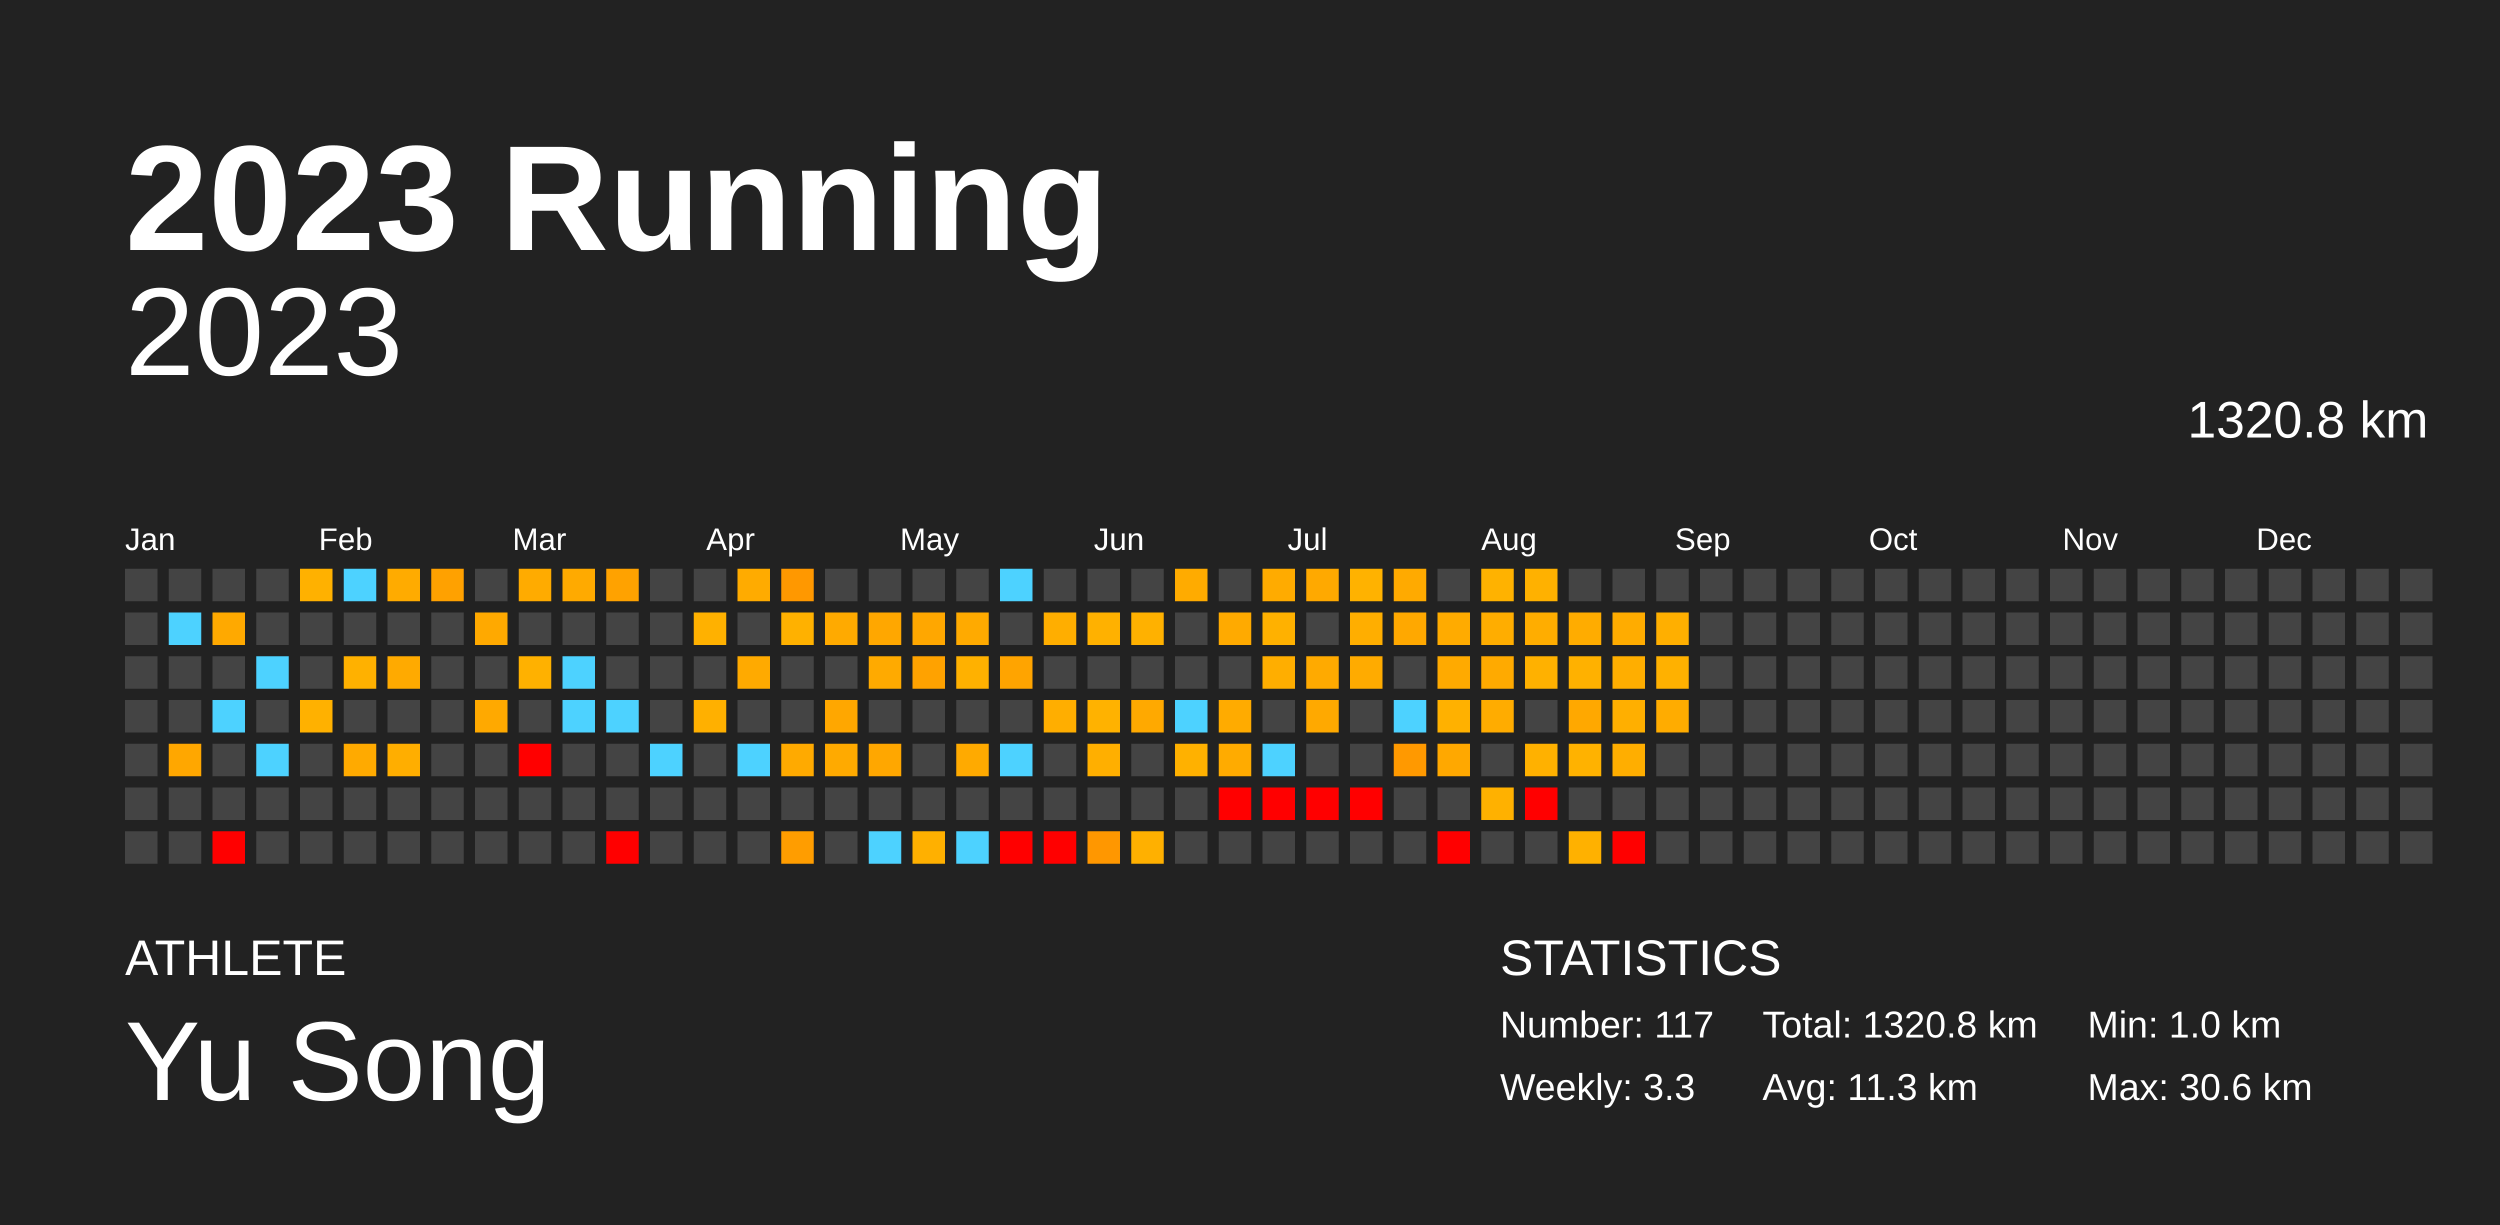
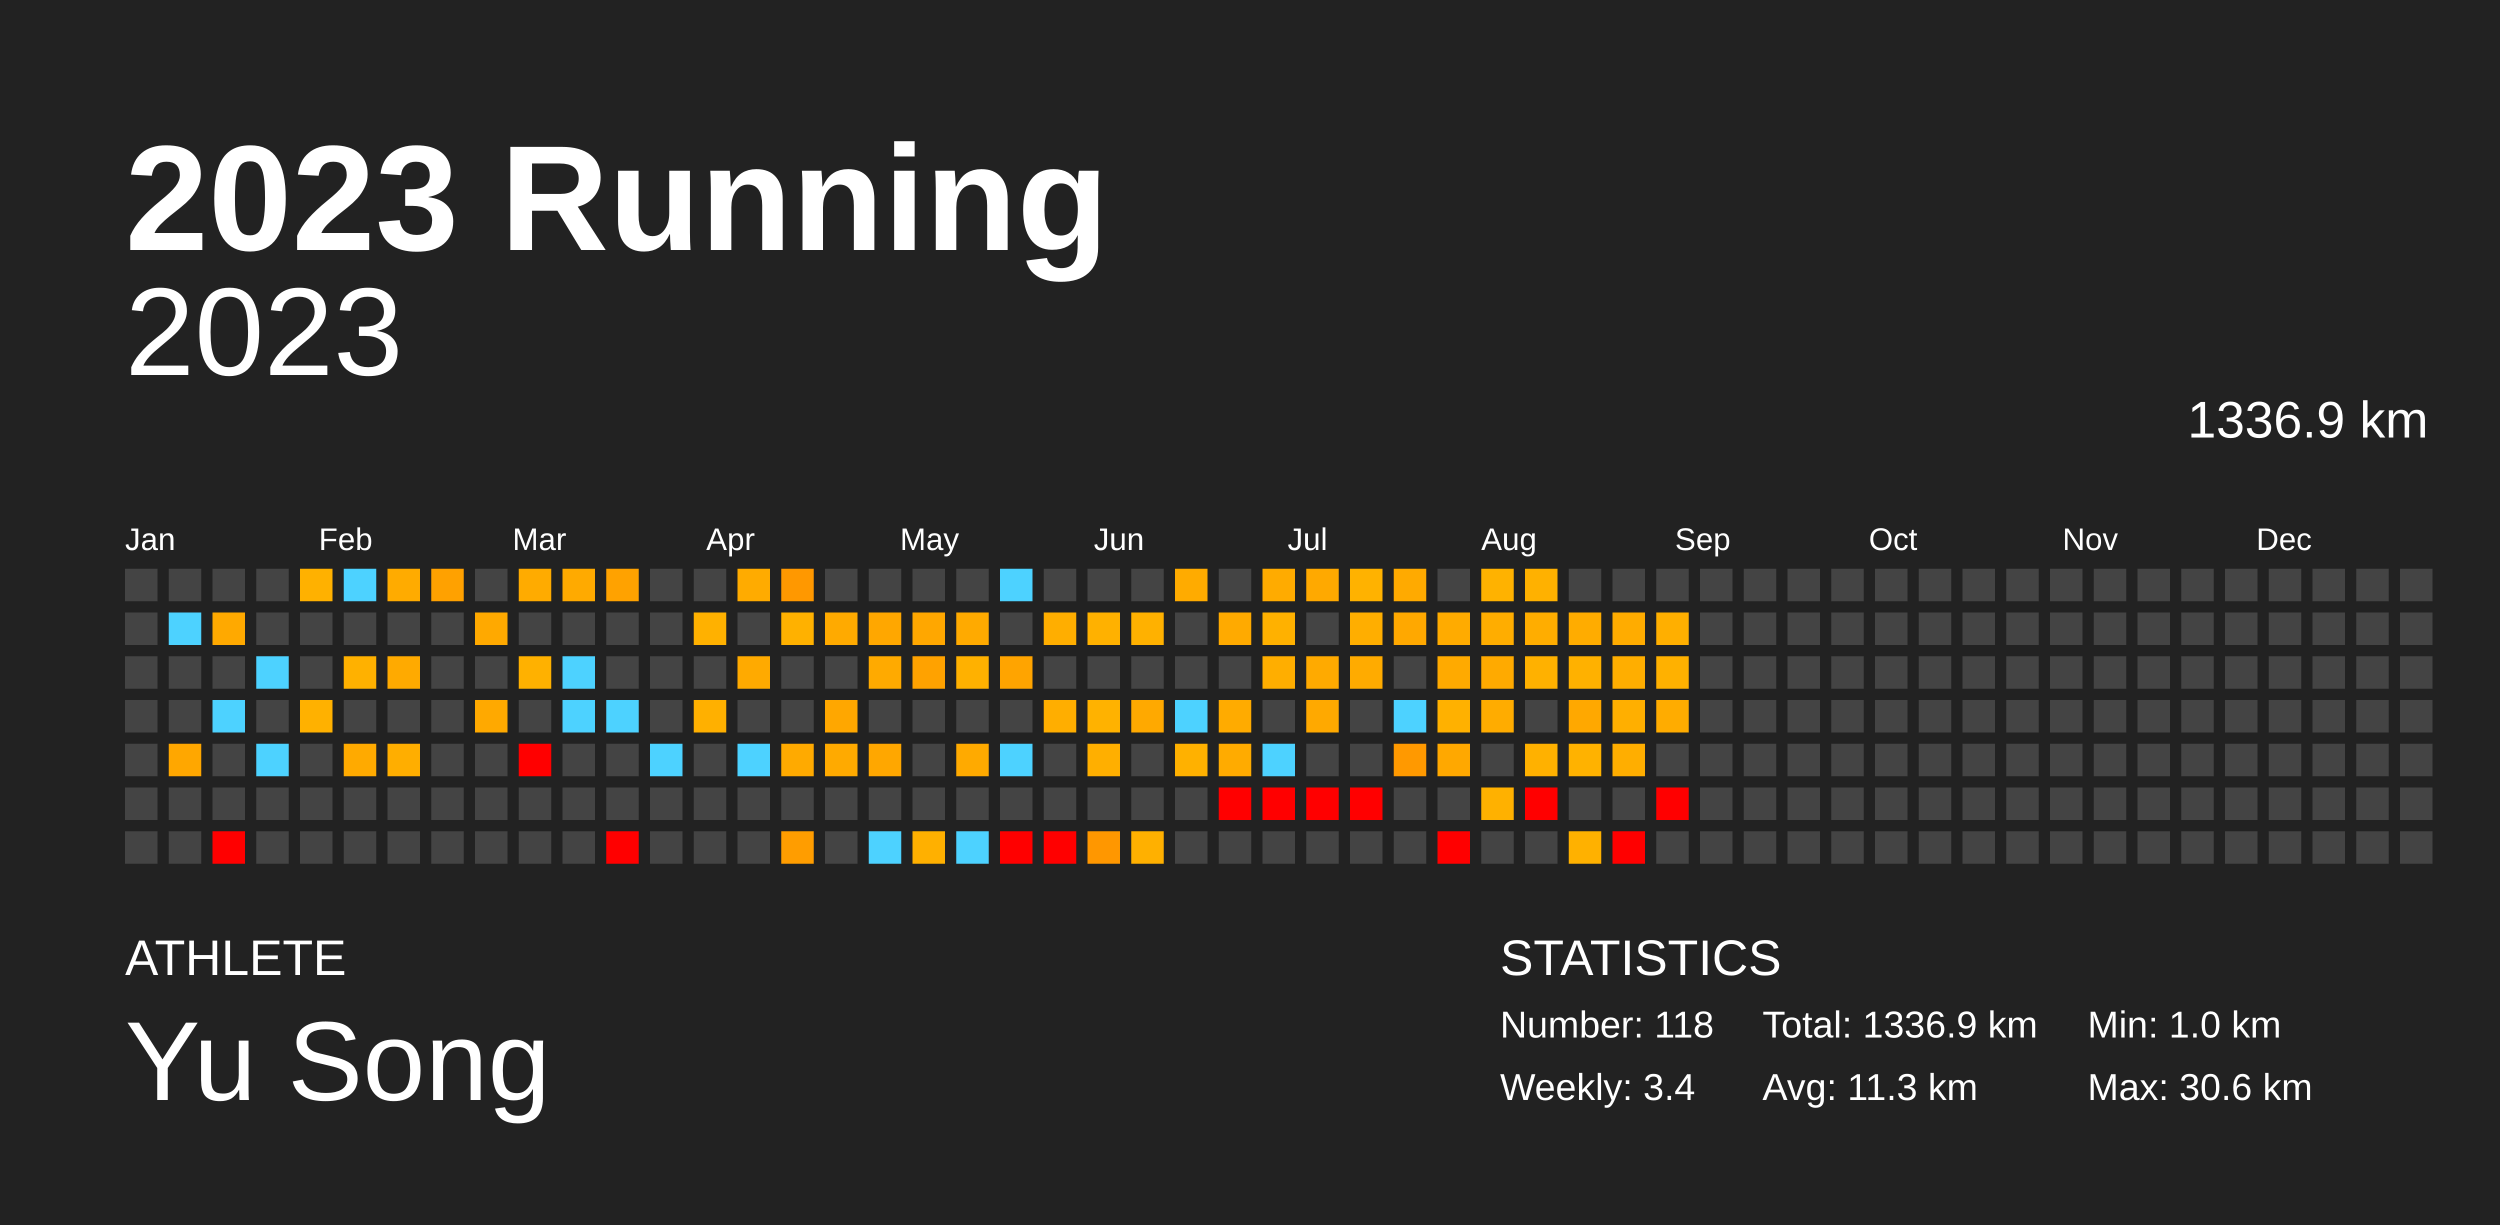
<svg xmlns="http://www.w3.org/2000/svg" baseProfile="full" height="98mm" version="1.1" viewBox="0,0,200,98" width="200mm">
  <defs />
  <rect fill="#222222" height="98" width="200" x="0" y="0" />
  <text fill="#FFFFFF" style="font-size:12px; font-family:Arial; font-weight:bold;" x="10" y="20">2023 Running</text>
  <text fill="#FFFFFF" style="font-size:4px; font-family:Arial" x="10" y="78">ATHLETE</text>
  <text fill="#FFFFFF" style="font-size:9px; font-family:Arial" x="10" y="88">Yu Song</text>
  <text fill="#FFFFFF" style="font-size:4px; font-family:Arial" x="120" y="78">STATISTICS</text>
-   <text fill="#FFFFFF" style="font-size:3px; font-family:Arial" x="120" y="83">Number: 117</text>
-   <text fill="#FFFFFF" style="font-size:3px; font-family:Arial" x="120" y="88">Weekly: 3.3</text>
-   <text fill="#FFFFFF" style="font-size:3px; font-family:Arial" x="141" y="83">Total: 1320.8 km</text>
+   <text fill="#FFFFFF" style="font-size:3px; font-family:Arial" x="120" y="83">Number: 118</text>
+   <text fill="#FFFFFF" style="font-size:3px; font-family:Arial" x="120" y="88">Weekly: 3.4</text>
+   <text fill="#FFFFFF" style="font-size:3px; font-family:Arial" x="141" y="83">Total: 1336.9 km</text>
  <text fill="#FFFFFF" style="font-size:3px; font-family:Arial" x="141" y="88">Avg: 11.3 km</text>
  <text fill="#FFFFFF" style="font-size:3px; font-family:Arial" x="167" y="83">Min: 1.0 km</text>
  <text fill="#FFFFFF" style="font-size:3px; font-family:Arial" x="167" y="88">Max: 30.6 km</text>
  <text alignment-baseline="hanging" fill="#FFFFFF" style="font-size:10.0px; font-family:Arial;" x="10" y="30">2023</text>
-   <text alignment-baseline="hanging" fill="#FFFFFF" style="font-size:4.125px; font-family:Arial;" x="175" y="35">1320.8 km</text>
+   <text alignment-baseline="hanging" fill="#FFFFFF" style="font-size:4.125px; font-family:Arial;" x="175" y="35">1336.9 km</text>
  <text fill="#FFFFFF" style="font-size:2.5px; font-family:Arial" x="10.0" y="44">Jan</text>
  <text fill="#FFFFFF" style="font-size:2.5px; font-family:Arial" x="25.5" y="44">Feb</text>
  <text fill="#FFFFFF" style="font-size:2.5px; font-family:Arial" x="41.0" y="44">Mar</text>
  <text fill="#FFFFFF" style="font-size:2.5px; font-family:Arial" x="56.5" y="44">Apr</text>
  <text fill="#FFFFFF" style="font-size:2.5px; font-family:Arial" x="72.0" y="44">May</text>
  <text fill="#FFFFFF" style="font-size:2.5px; font-family:Arial" x="87.5" y="44">Jun</text>
  <text fill="#FFFFFF" style="font-size:2.5px; font-family:Arial" x="103.0" y="44">Jul</text>
  <text fill="#FFFFFF" style="font-size:2.5px; font-family:Arial" x="118.5" y="44">Aug</text>
  <text fill="#FFFFFF" style="font-size:2.5px; font-family:Arial" x="134.0" y="44">Sep</text>
  <text fill="#FFFFFF" style="font-size:2.5px; font-family:Arial" x="149.5" y="44">Oct</text>
  <text fill="#FFFFFF" style="font-size:2.5px; font-family:Arial" x="165.0" y="44">Nov</text>
  <text fill="#FFFFFF" style="font-size:2.5px; font-family:Arial" x="180.5" y="44">Dec</text>
  <rect fill="#444444" height="2.6" width="2.6" x="10.0" y="45.5" />
  <rect fill="#444444" height="2.6" width="2.6" x="10.0" y="49.0" />
  <rect fill="#444444" height="2.6" width="2.6" x="10.0" y="52.5" />
  <rect fill="#444444" height="2.6" width="2.6" x="10.0" y="56.0" />
  <rect fill="#444444" height="2.6" width="2.6" x="10.0" y="59.5" />
  <rect fill="#444444" height="2.6" width="2.6" x="10.0" y="63.0" />
  <rect fill="#444444" height="2.6" width="2.6" x="10.0" y="66.5" />
  <rect fill="#444444" height="2.6" width="2.6" x="13.5" y="45.5" />
  <rect fill="#4dd2ff" height="2.6" width="2.6" x="13.5" y="49.0" />
  <rect fill="#444444" height="2.6" width="2.6" x="13.5" y="52.5" />
  <rect fill="#444444" height="2.6" width="2.6" x="13.5" y="56.0" />
  <rect fill="#ffa700" height="2.6" width="2.6" x="13.5" y="59.5" />
  <rect fill="#444444" height="2.6" width="2.6" x="13.5" y="63.0" />
  <rect fill="#444444" height="2.6" width="2.6" x="13.5" y="66.5" />
  <rect fill="#444444" height="2.6" width="2.6" x="17.0" y="45.5" />
  <rect fill="#ffa900" height="2.6" width="2.6" x="17.0" y="49.0" />
  <rect fill="#444444" height="2.6" width="2.6" x="17.0" y="52.5" />
  <rect fill="#4dd2ff" height="2.6" width="2.6" x="17.0" y="56.0" />
  <rect fill="#444444" height="2.6" width="2.6" x="17.0" y="59.5" />
  <rect fill="#444444" height="2.6" width="2.6" x="17.0" y="63.0" />
  <rect fill="red" height="2.6" width="2.6" x="17.0" y="66.5" />
  <rect fill="#444444" height="2.6" width="2.6" x="20.5" y="45.5" />
  <rect fill="#444444" height="2.6" width="2.6" x="20.5" y="49.0" />
  <rect fill="#4dd2ff" height="2.6" width="2.6" x="20.5" y="52.5" />
  <rect fill="#444444" height="2.6" width="2.6" x="20.5" y="56.0" />
  <rect fill="#4dd2ff" height="2.6" width="2.6" x="20.5" y="59.5" />
  <rect fill="#444444" height="2.6" width="2.6" x="20.5" y="63.0" />
  <rect fill="#444444" height="2.6" width="2.6" x="20.5" y="66.5" />
  <rect fill="#ffb100" height="2.6" width="2.6" x="24.0" y="45.5" />
  <rect fill="#444444" height="2.6" width="2.6" x="24.0" y="49.0" />
  <rect fill="#444444" height="2.6" width="2.6" x="24.0" y="52.5" />
  <rect fill="#ffb100" height="2.6" width="2.6" x="24.0" y="56.0" />
  <rect fill="#444444" height="2.6" width="2.6" x="24.0" y="59.5" />
  <rect fill="#444444" height="2.6" width="2.6" x="24.0" y="63.0" />
  <rect fill="#444444" height="2.6" width="2.6" x="24.0" y="66.5" />
  <rect fill="#4dd2ff" height="2.6" width="2.6" x="27.5" y="45.5" />
  <rect fill="#444444" height="2.6" width="2.6" x="27.5" y="49.0" />
  <rect fill="#ffb100" height="2.6" width="2.6" x="27.5" y="52.5" />
  <rect fill="#444444" height="2.6" width="2.6" x="27.5" y="56.0" />
  <rect fill="#ffaa00" height="2.6" width="2.6" x="27.5" y="59.5" />
  <rect fill="#444444" height="2.6" width="2.6" x="27.5" y="63.0" />
  <rect fill="#444444" height="2.6" width="2.6" x="27.5" y="66.5" />
  <rect fill="#ffab00" height="2.6" width="2.6" x="31.0" y="45.5" />
  <rect fill="#444444" height="2.6" width="2.6" x="31.0" y="49.0" />
  <rect fill="#ffaa00" height="2.6" width="2.6" x="31.0" y="52.5" />
  <rect fill="#444444" height="2.6" width="2.6" x="31.0" y="56.0" />
  <rect fill="#ffae00" height="2.6" width="2.6" x="31.0" y="59.5" />
  <rect fill="#444444" height="2.6" width="2.6" x="31.0" y="63.0" />
  <rect fill="#444444" height="2.6" width="2.6" x="31.0" y="66.5" />
  <rect fill="#ffa100" height="2.6" width="2.6" x="34.5" y="45.5" />
  <rect fill="#444444" height="2.6" width="2.6" x="34.5" y="49.0" />
  <rect fill="#444444" height="2.6" width="2.6" x="34.5" y="52.5" />
  <rect fill="#444444" height="2.6" width="2.6" x="34.5" y="56.0" />
  <rect fill="#444444" height="2.6" width="2.6" x="34.5" y="59.5" />
  <rect fill="#444444" height="2.6" width="2.6" x="34.5" y="63.0" />
  <rect fill="#444444" height="2.6" width="2.6" x="34.5" y="66.5" />
  <rect fill="#444444" height="2.6" width="2.6" x="38.0" y="45.5" />
  <rect fill="#ffa900" height="2.6" width="2.6" x="38.0" y="49.0" />
  <rect fill="#444444" height="2.6" width="2.6" x="38.0" y="52.5" />
  <rect fill="#ffa900" height="2.6" width="2.6" x="38.0" y="56.0" />
  <rect fill="#444444" height="2.6" width="2.6" x="38.0" y="59.5" />
  <rect fill="#444444" height="2.6" width="2.6" x="38.0" y="63.0" />
  <rect fill="#444444" height="2.6" width="2.6" x="38.0" y="66.5" />
  <rect fill="#ffab00" height="2.6" width="2.6" x="41.5" y="45.5" />
  <rect fill="#444444" height="2.6" width="2.6" x="41.5" y="49.0" />
  <rect fill="#ffb100" height="2.6" width="2.6" x="41.5" y="52.5" />
  <rect fill="#444444" height="2.6" width="2.6" x="41.5" y="56.0" />
  <rect fill="red" height="2.6" width="2.6" x="41.5" y="59.5" />
  <rect fill="#444444" height="2.6" width="2.6" x="41.5" y="63.0" />
  <rect fill="#444444" height="2.6" width="2.6" x="41.5" y="66.5" />
  <rect fill="#ffaa00" height="2.6" width="2.6" x="45.0" y="45.5" />
  <rect fill="#444444" height="2.6" width="2.6" x="45.0" y="49.0" />
  <rect fill="#4dd2ff" height="2.6" width="2.6" x="45.0" y="52.5" />
  <rect fill="#4dd2ff" height="2.6" width="2.6" x="45.0" y="56.0" />
  <rect fill="#444444" height="2.6" width="2.6" x="45.0" y="59.5" />
  <rect fill="#444444" height="2.6" width="2.6" x="45.0" y="63.0" />
  <rect fill="#444444" height="2.6" width="2.6" x="45.0" y="66.5" />
  <rect fill="#ffa200" height="2.6" width="2.6" x="48.5" y="45.5" />
  <rect fill="#444444" height="2.6" width="2.6" x="48.5" y="49.0" />
  <rect fill="#444444" height="2.6" width="2.6" x="48.5" y="52.5" />
  <rect fill="#4dd2ff" height="2.6" width="2.6" x="48.5" y="56.0" />
  <rect fill="#444444" height="2.6" width="2.6" x="48.5" y="59.5" />
  <rect fill="#444444" height="2.6" width="2.6" x="48.5" y="63.0" />
  <rect fill="red" height="2.6" width="2.6" x="48.5" y="66.5" />
  <rect fill="#444444" height="2.6" width="2.6" x="52.0" y="45.5" />
  <rect fill="#444444" height="2.6" width="2.6" x="52.0" y="49.0" />
  <rect fill="#444444" height="2.6" width="2.6" x="52.0" y="52.5" />
  <rect fill="#444444" height="2.6" width="2.6" x="52.0" y="56.0" />
  <rect fill="#4dd2ff" height="2.6" width="2.6" x="52.0" y="59.5" />
  <rect fill="#444444" height="2.6" width="2.6" x="52.0" y="63.0" />
  <rect fill="#444444" height="2.6" width="2.6" x="52.0" y="66.5" />
  <rect fill="#444444" height="2.6" width="2.6" x="55.5" y="45.5" />
  <rect fill="#ffb100" height="2.6" width="2.6" x="55.5" y="49.0" />
  <rect fill="#444444" height="2.6" width="2.6" x="55.5" y="52.5" />
  <rect fill="#ffb000" height="2.6" width="2.6" x="55.5" y="56.0" />
  <rect fill="#444444" height="2.6" width="2.6" x="55.5" y="59.5" />
  <rect fill="#444444" height="2.6" width="2.6" x="55.5" y="63.0" />
  <rect fill="#444444" height="2.6" width="2.6" x="55.5" y="66.5" />
  <rect fill="#ffab00" height="2.6" width="2.6" x="59.0" y="45.5" />
  <rect fill="#444444" height="2.6" width="2.6" x="59.0" y="49.0" />
  <rect fill="#ffaa00" height="2.6" width="2.6" x="59.0" y="52.5" />
  <rect fill="#444444" height="2.6" width="2.6" x="59.0" y="56.0" />
  <rect fill="#4dd2ff" height="2.6" width="2.6" x="59.0" y="59.5" />
  <rect fill="#444444" height="2.6" width="2.6" x="59.0" y="63.0" />
  <rect fill="#444444" height="2.6" width="2.6" x="59.0" y="66.5" />
  <rect fill="#ff9800" height="2.6" width="2.6" x="62.5" y="45.5" />
  <rect fill="#ffb100" height="2.6" width="2.6" x="62.5" y="49.0" />
  <rect fill="#444444" height="2.6" width="2.6" x="62.5" y="52.5" />
  <rect fill="#444444" height="2.6" width="2.6" x="62.5" y="56.0" />
  <rect fill="#ffaa00" height="2.6" width="2.6" x="62.5" y="59.5" />
  <rect fill="#444444" height="2.6" width="2.6" x="62.5" y="63.0" />
  <rect fill="#ff9d00" height="2.6" width="2.6" x="62.5" y="66.5" />
  <rect fill="#444444" height="2.6" width="2.6" x="66.0" y="45.5" />
  <rect fill="#ffaa00" height="2.6" width="2.6" x="66.0" y="49.0" />
  <rect fill="#444444" height="2.6" width="2.6" x="66.0" y="52.5" />
  <rect fill="#ffa700" height="2.6" width="2.6" x="66.0" y="56.0" />
  <rect fill="#ffaa00" height="2.6" width="2.6" x="66.0" y="59.5" />
  <rect fill="#444444" height="2.6" width="2.6" x="66.0" y="63.0" />
  <rect fill="#444444" height="2.6" width="2.6" x="66.0" y="66.5" />
  <rect fill="#444444" height="2.6" width="2.6" x="69.5" y="45.5" />
  <rect fill="#ffa700" height="2.6" width="2.6" x="69.5" y="49.0" />
  <rect fill="#ffaa00" height="2.6" width="2.6" x="69.5" y="52.5" />
  <rect fill="#444444" height="2.6" width="2.6" x="69.5" y="56.0" />
  <rect fill="#ffa700" height="2.6" width="2.6" x="69.5" y="59.5" />
  <rect fill="#444444" height="2.6" width="2.6" x="69.5" y="63.0" />
  <rect fill="#4dd2ff" height="2.6" width="2.6" x="69.5" y="66.5" />
  <rect fill="#444444" height="2.6" width="2.6" x="73.0" y="45.5" />
  <rect fill="#ffa700" height="2.6" width="2.6" x="73.0" y="49.0" />
  <rect fill="#ffa200" height="2.6" width="2.6" x="73.0" y="52.5" />
  <rect fill="#444444" height="2.6" width="2.6" x="73.0" y="56.0" />
  <rect fill="#444444" height="2.6" width="2.6" x="73.0" y="59.5" />
  <rect fill="#444444" height="2.6" width="2.6" x="73.0" y="63.0" />
  <rect fill="#ffb000" height="2.6" width="2.6" x="73.0" y="66.5" />
  <rect fill="#444444" height="2.6" width="2.6" x="76.5" y="45.5" />
  <rect fill="#ffaa00" height="2.6" width="2.6" x="76.5" y="49.0" />
  <rect fill="#ffb100" height="2.6" width="2.6" x="76.5" y="52.5" />
  <rect fill="#444444" height="2.6" width="2.6" x="76.5" y="56.0" />
  <rect fill="#ffaa00" height="2.6" width="2.6" x="76.5" y="59.5" />
  <rect fill="#444444" height="2.6" width="2.6" x="76.5" y="63.0" />
  <rect fill="#4dd2ff" height="2.6" width="2.6" x="76.5" y="66.5" />
  <rect fill="#4dd2ff" height="2.6" width="2.6" x="80.0" y="45.5" />
  <rect fill="#444444" height="2.6" width="2.6" x="80.0" y="49.0" />
  <rect fill="#ffa400" height="2.6" width="2.6" x="80.0" y="52.5" />
  <rect fill="#444444" height="2.6" width="2.6" x="80.0" y="56.0" />
  <rect fill="#4dd2ff" height="2.6" width="2.6" x="80.0" y="59.5" />
  <rect fill="#444444" height="2.6" width="2.6" x="80.0" y="63.0" />
  <rect fill="red" height="2.6" width="2.6" x="80.0" y="66.5" />
  <rect fill="#444444" height="2.6" width="2.6" x="83.5" y="45.5" />
  <rect fill="#ffae00" height="2.6" width="2.6" x="83.5" y="49.0" />
  <rect fill="#444444" height="2.6" width="2.6" x="83.5" y="52.5" />
  <rect fill="#ffae00" height="2.6" width="2.6" x="83.5" y="56.0" />
  <rect fill="#444444" height="2.6" width="2.6" x="83.5" y="59.5" />
  <rect fill="#444444" height="2.6" width="2.6" x="83.5" y="63.0" />
  <rect fill="red" height="2.6" width="2.6" x="83.5" y="66.5" />
  <rect fill="#444444" height="2.6" width="2.6" x="87.0" y="45.5" />
  <rect fill="#ffb100" height="2.6" width="2.6" x="87.0" y="49.0" />
  <rect fill="#444444" height="2.6" width="2.6" x="87.0" y="52.5" />
  <rect fill="#ffb200" height="2.6" width="2.6" x="87.0" y="56.0" />
  <rect fill="#ffaf00" height="2.6" width="2.6" x="87.0" y="59.5" />
  <rect fill="#444444" height="2.6" width="2.6" x="87.0" y="63.0" />
  <rect fill="#ff9700" height="2.6" width="2.6" x="87.0" y="66.5" />
  <rect fill="#444444" height="2.6" width="2.6" x="90.5" y="45.5" />
  <rect fill="#ffb100" height="2.6" width="2.6" x="90.5" y="49.0" />
  <rect fill="#444444" height="2.6" width="2.6" x="90.5" y="52.5" />
  <rect fill="#ffa900" height="2.6" width="2.6" x="90.5" y="56.0" />
  <rect fill="#444444" height="2.6" width="2.6" x="90.5" y="59.5" />
  <rect fill="#444444" height="2.6" width="2.6" x="90.5" y="63.0" />
  <rect fill="#ffb000" height="2.6" width="2.6" x="90.5" y="66.5" />
  <rect fill="#ffab00" height="2.6" width="2.6" x="94.0" y="45.5" />
  <rect fill="#444444" height="2.6" width="2.6" x="94.0" y="49.0" />
  <rect fill="#444444" height="2.6" width="2.6" x="94.0" y="52.5" />
  <rect fill="#4dd2ff" height="2.6" width="2.6" x="94.0" y="56.0" />
  <rect fill="#ffb100" height="2.6" width="2.6" x="94.0" y="59.5" />
  <rect fill="#444444" height="2.6" width="2.6" x="94.0" y="63.0" />
  <rect fill="#444444" height="2.6" width="2.6" x="94.0" y="66.5" />
  <rect fill="#444444" height="2.6" width="2.6" x="97.5" y="45.5" />
  <rect fill="#ffaa00" height="2.6" width="2.6" x="97.5" y="49.0" />
  <rect fill="#444444" height="2.6" width="2.6" x="97.5" y="52.5" />
  <rect fill="#ffab00" height="2.6" width="2.6" x="97.5" y="56.0" />
  <rect fill="#ffab00" height="2.6" width="2.6" x="97.5" y="59.5" />
  <rect fill="red" height="2.6" width="2.6" x="97.5" y="63.0" />
  <rect fill="#444444" height="2.6" width="2.6" x="97.5" y="66.5" />
  <rect fill="#ffab00" height="2.6" width="2.6" x="101.0" y="45.5" />
  <rect fill="#ffb100" height="2.6" width="2.6" x="101.0" y="49.0" />
  <rect fill="#ffae00" height="2.6" width="2.6" x="101.0" y="52.5" />
  <rect fill="#444444" height="2.6" width="2.6" x="101.0" y="56.0" />
  <rect fill="#4dd2ff" height="2.6" width="2.6" x="101.0" y="59.5" />
  <rect fill="red" height="2.6" width="2.6" x="101.0" y="63.0" />
  <rect fill="#444444" height="2.6" width="2.6" x="101.0" y="66.5" />
  <rect fill="#ffa900" height="2.6" width="2.6" x="104.5" y="45.5" />
  <rect fill="#444444" height="2.6" width="2.6" x="104.5" y="49.0" />
  <rect fill="#ffaa00" height="2.6" width="2.6" x="104.5" y="52.5" />
  <rect fill="#ffa900" height="2.6" width="2.6" x="104.5" y="56.0" />
  <rect fill="#444444" height="2.6" width="2.6" x="104.5" y="59.5" />
  <rect fill="red" height="2.6" width="2.6" x="104.5" y="63.0" />
  <rect fill="#444444" height="2.6" width="2.6" x="104.5" y="66.5" />
  <rect fill="#ffb200" height="2.6" width="2.6" x="108.0" y="45.5" />
  <rect fill="#ffae00" height="2.6" width="2.6" x="108.0" y="49.0" />
  <rect fill="#ffab00" height="2.6" width="2.6" x="108.0" y="52.5" />
  <rect fill="#444444" height="2.6" width="2.6" x="108.0" y="56.0" />
  <rect fill="#444444" height="2.6" width="2.6" x="108.0" y="59.5" />
  <rect fill="red" height="2.6" width="2.6" x="108.0" y="63.0" />
  <rect fill="#444444" height="2.6" width="2.6" x="108.0" y="66.5" />
  <rect fill="#ffaa00" height="2.6" width="2.6" x="111.5" y="45.5" />
  <rect fill="#ffa800" height="2.6" width="2.6" x="111.5" y="49.0" />
  <rect fill="#444444" height="2.6" width="2.6" x="111.5" y="52.5" />
  <rect fill="#4dd2ff" height="2.6" width="2.6" x="111.5" y="56.0" />
  <rect fill="#ff9900" height="2.6" width="2.6" x="111.5" y="59.5" />
  <rect fill="#444444" height="2.6" width="2.6" x="111.5" y="63.0" />
  <rect fill="#444444" height="2.6" width="2.6" x="111.5" y="66.5" />
  <rect fill="#444444" height="2.6" width="2.6" x="115.0" y="45.5" />
  <rect fill="#ffab00" height="2.6" width="2.6" x="115.0" y="49.0" />
  <rect fill="#ffaa00" height="2.6" width="2.6" x="115.0" y="52.5" />
  <rect fill="#ffb100" height="2.6" width="2.6" x="115.0" y="56.0" />
  <rect fill="#ffa800" height="2.6" width="2.6" x="115.0" y="59.5" />
  <rect fill="#444444" height="2.6" width="2.6" x="115.0" y="63.0" />
  <rect fill="red" height="2.6" width="2.6" x="115.0" y="66.5" />
  <rect fill="#ffb200" height="2.6" width="2.6" x="118.5" y="45.5" />
  <rect fill="#ffad00" height="2.6" width="2.6" x="118.5" y="49.0" />
  <rect fill="#ffaa00" height="2.6" width="2.6" x="118.5" y="52.5" />
  <rect fill="#ffac00" height="2.6" width="2.6" x="118.5" y="56.0" />
  <rect fill="#444444" height="2.6" width="2.6" x="118.5" y="59.5" />
  <rect fill="#ffb100" height="2.6" width="2.6" x="118.5" y="63.0" />
  <rect fill="#444444" height="2.6" width="2.6" x="118.5" y="66.5" />
  <rect fill="#ffb100" height="2.6" width="2.6" x="122.0" y="45.5" />
  <rect fill="#ffad00" height="2.6" width="2.6" x="122.0" y="49.0" />
  <rect fill="#ffb100" height="2.6" width="2.6" x="122.0" y="52.5" />
  <rect fill="#444444" height="2.6" width="2.6" x="122.0" y="56.0" />
  <rect fill="#ffb100" height="2.6" width="2.6" x="122.0" y="59.5" />
  <rect fill="red" height="2.6" width="2.6" x="122.0" y="63.0" />
  <rect fill="#444444" height="2.6" width="2.6" x="122.0" y="66.5" />
  <rect fill="#444444" height="2.6" width="2.6" x="125.5" y="45.5" />
  <rect fill="#ffac00" height="2.6" width="2.6" x="125.5" y="49.0" />
  <rect fill="#ffb100" height="2.6" width="2.6" x="125.5" y="52.5" />
  <rect fill="#ffa800" height="2.6" width="2.6" x="125.5" y="56.0" />
  <rect fill="#ffb200" height="2.6" width="2.6" x="125.5" y="59.5" />
  <rect fill="#444444" height="2.6" width="2.6" x="125.5" y="63.0" />
  <rect fill="#ffb100" height="2.6" width="2.6" x="125.5" y="66.5" />
  <rect fill="#444444" height="2.6" width="2.6" x="129.0" y="45.5" />
  <rect fill="#ffac00" height="2.6" width="2.6" x="129.0" y="49.0" />
  <rect fill="#ffae00" height="2.6" width="2.6" x="129.0" y="52.5" />
  <rect fill="#ffaf00" height="2.6" width="2.6" x="129.0" y="56.0" />
  <rect fill="#ffae00" height="2.6" width="2.6" x="129.0" y="59.5" />
  <rect fill="#444444" height="2.6" width="2.6" x="129.0" y="63.0" />
  <rect fill="red" height="2.6" width="2.6" x="129.0" y="66.5" />
  <rect fill="#444444" height="2.6" width="2.6" x="132.5" y="45.5" />
  <rect fill="#ffaf00" height="2.6" width="2.6" x="132.5" y="49.0" />
  <rect fill="#ffb100" height="2.6" width="2.6" x="132.5" y="52.5" />
  <rect fill="#ffac00" height="2.6" width="2.6" x="132.5" y="56.0" />
  <rect fill="#444444" height="2.6" width="2.6" x="132.5" y="59.5" />
-   <rect fill="#444444" height="2.6" width="2.6" x="132.5" y="63.0" />
+   <rect fill="red" height="2.6" width="2.6" x="132.5" y="63.0" />
  <rect fill="#444444" height="2.6" width="2.6" x="132.5" y="66.5" />
  <rect fill="#444444" height="2.6" width="2.6" x="136.0" y="45.5" />
  <rect fill="#444444" height="2.6" width="2.6" x="136.0" y="49.0" />
  <rect fill="#444444" height="2.6" width="2.6" x="136.0" y="52.5" />
  <rect fill="#444444" height="2.6" width="2.6" x="136.0" y="56.0" />
  <rect fill="#444444" height="2.6" width="2.6" x="136.0" y="59.5" />
  <rect fill="#444444" height="2.6" width="2.6" x="136.0" y="63.0" />
  <rect fill="#444444" height="2.6" width="2.6" x="136.0" y="66.5" />
  <rect fill="#444444" height="2.6" width="2.6" x="139.5" y="45.5" />
  <rect fill="#444444" height="2.6" width="2.6" x="139.5" y="49.0" />
  <rect fill="#444444" height="2.6" width="2.6" x="139.5" y="52.5" />
  <rect fill="#444444" height="2.6" width="2.6" x="139.5" y="56.0" />
  <rect fill="#444444" height="2.6" width="2.6" x="139.5" y="59.5" />
  <rect fill="#444444" height="2.6" width="2.6" x="139.5" y="63.0" />
  <rect fill="#444444" height="2.6" width="2.6" x="139.5" y="66.5" />
  <rect fill="#444444" height="2.6" width="2.6" x="143.0" y="45.5" />
  <rect fill="#444444" height="2.6" width="2.6" x="143.0" y="49.0" />
  <rect fill="#444444" height="2.6" width="2.6" x="143.0" y="52.5" />
  <rect fill="#444444" height="2.6" width="2.6" x="143.0" y="56.0" />
  <rect fill="#444444" height="2.6" width="2.6" x="143.0" y="59.5" />
  <rect fill="#444444" height="2.6" width="2.6" x="143.0" y="63.0" />
  <rect fill="#444444" height="2.6" width="2.6" x="143.0" y="66.5" />
  <rect fill="#444444" height="2.6" width="2.6" x="146.5" y="45.5" />
  <rect fill="#444444" height="2.6" width="2.6" x="146.5" y="49.0" />
  <rect fill="#444444" height="2.6" width="2.6" x="146.5" y="52.5" />
  <rect fill="#444444" height="2.6" width="2.6" x="146.5" y="56.0" />
  <rect fill="#444444" height="2.6" width="2.6" x="146.5" y="59.5" />
  <rect fill="#444444" height="2.6" width="2.6" x="146.5" y="63.0" />
  <rect fill="#444444" height="2.6" width="2.6" x="146.5" y="66.5" />
  <rect fill="#444444" height="2.6" width="2.6" x="150.0" y="45.5" />
  <rect fill="#444444" height="2.6" width="2.6" x="150.0" y="49.0" />
  <rect fill="#444444" height="2.6" width="2.6" x="150.0" y="52.5" />
  <rect fill="#444444" height="2.6" width="2.6" x="150.0" y="56.0" />
  <rect fill="#444444" height="2.6" width="2.6" x="150.0" y="59.5" />
  <rect fill="#444444" height="2.6" width="2.6" x="150.0" y="63.0" />
  <rect fill="#444444" height="2.6" width="2.6" x="150.0" y="66.5" />
  <rect fill="#444444" height="2.6" width="2.6" x="153.5" y="45.5" />
  <rect fill="#444444" height="2.6" width="2.6" x="153.5" y="49.0" />
  <rect fill="#444444" height="2.6" width="2.6" x="153.5" y="52.5" />
  <rect fill="#444444" height="2.6" width="2.6" x="153.5" y="56.0" />
  <rect fill="#444444" height="2.6" width="2.6" x="153.5" y="59.5" />
  <rect fill="#444444" height="2.6" width="2.6" x="153.5" y="63.0" />
  <rect fill="#444444" height="2.6" width="2.6" x="153.5" y="66.5" />
  <rect fill="#444444" height="2.6" width="2.6" x="157.0" y="45.5" />
  <rect fill="#444444" height="2.6" width="2.6" x="157.0" y="49.0" />
  <rect fill="#444444" height="2.6" width="2.6" x="157.0" y="52.5" />
  <rect fill="#444444" height="2.6" width="2.6" x="157.0" y="56.0" />
  <rect fill="#444444" height="2.6" width="2.6" x="157.0" y="59.5" />
  <rect fill="#444444" height="2.6" width="2.6" x="157.0" y="63.0" />
  <rect fill="#444444" height="2.6" width="2.6" x="157.0" y="66.5" />
  <rect fill="#444444" height="2.6" width="2.6" x="160.5" y="45.5" />
  <rect fill="#444444" height="2.6" width="2.6" x="160.5" y="49.0" />
  <rect fill="#444444" height="2.6" width="2.6" x="160.5" y="52.5" />
  <rect fill="#444444" height="2.6" width="2.6" x="160.5" y="56.0" />
  <rect fill="#444444" height="2.6" width="2.6" x="160.5" y="59.5" />
  <rect fill="#444444" height="2.6" width="2.6" x="160.5" y="63.0" />
  <rect fill="#444444" height="2.6" width="2.6" x="160.5" y="66.5" />
  <rect fill="#444444" height="2.6" width="2.6" x="164.0" y="45.5" />
  <rect fill="#444444" height="2.6" width="2.6" x="164.0" y="49.0" />
  <rect fill="#444444" height="2.6" width="2.6" x="164.0" y="52.5" />
  <rect fill="#444444" height="2.6" width="2.6" x="164.0" y="56.0" />
  <rect fill="#444444" height="2.6" width="2.6" x="164.0" y="59.5" />
  <rect fill="#444444" height="2.6" width="2.6" x="164.0" y="63.0" />
  <rect fill="#444444" height="2.6" width="2.6" x="164.0" y="66.5" />
  <rect fill="#444444" height="2.6" width="2.6" x="167.5" y="45.5" />
  <rect fill="#444444" height="2.6" width="2.6" x="167.5" y="49.0" />
  <rect fill="#444444" height="2.6" width="2.6" x="167.5" y="52.5" />
  <rect fill="#444444" height="2.6" width="2.6" x="167.5" y="56.0" />
  <rect fill="#444444" height="2.6" width="2.6" x="167.5" y="59.5" />
  <rect fill="#444444" height="2.6" width="2.6" x="167.5" y="63.0" />
  <rect fill="#444444" height="2.6" width="2.6" x="167.5" y="66.5" />
  <rect fill="#444444" height="2.6" width="2.6" x="171.0" y="45.5" />
  <rect fill="#444444" height="2.6" width="2.6" x="171.0" y="49.0" />
  <rect fill="#444444" height="2.6" width="2.6" x="171.0" y="52.5" />
  <rect fill="#444444" height="2.6" width="2.6" x="171.0" y="56.0" />
  <rect fill="#444444" height="2.6" width="2.6" x="171.0" y="59.5" />
  <rect fill="#444444" height="2.6" width="2.6" x="171.0" y="63.0" />
  <rect fill="#444444" height="2.6" width="2.6" x="171.0" y="66.5" />
  <rect fill="#444444" height="2.6" width="2.6" x="174.5" y="45.5" />
  <rect fill="#444444" height="2.6" width="2.6" x="174.5" y="49.0" />
  <rect fill="#444444" height="2.6" width="2.6" x="174.5" y="52.5" />
  <rect fill="#444444" height="2.6" width="2.6" x="174.5" y="56.0" />
  <rect fill="#444444" height="2.6" width="2.6" x="174.5" y="59.5" />
  <rect fill="#444444" height="2.6" width="2.6" x="174.5" y="63.0" />
  <rect fill="#444444" height="2.6" width="2.6" x="174.5" y="66.5" />
  <rect fill="#444444" height="2.6" width="2.6" x="178.0" y="45.5" />
  <rect fill="#444444" height="2.6" width="2.6" x="178.0" y="49.0" />
  <rect fill="#444444" height="2.6" width="2.6" x="178.0" y="52.5" />
  <rect fill="#444444" height="2.6" width="2.6" x="178.0" y="56.0" />
  <rect fill="#444444" height="2.6" width="2.6" x="178.0" y="59.5" />
  <rect fill="#444444" height="2.6" width="2.6" x="178.0" y="63.0" />
  <rect fill="#444444" height="2.6" width="2.6" x="178.0" y="66.5" />
  <rect fill="#444444" height="2.6" width="2.6" x="181.5" y="45.5" />
  <rect fill="#444444" height="2.6" width="2.6" x="181.5" y="49.0" />
  <rect fill="#444444" height="2.6" width="2.6" x="181.5" y="52.5" />
  <rect fill="#444444" height="2.6" width="2.6" x="181.5" y="56.0" />
  <rect fill="#444444" height="2.6" width="2.6" x="181.5" y="59.5" />
  <rect fill="#444444" height="2.6" width="2.6" x="181.5" y="63.0" />
  <rect fill="#444444" height="2.6" width="2.6" x="181.5" y="66.5" />
  <rect fill="#444444" height="2.6" width="2.6" x="185.0" y="45.5" />
  <rect fill="#444444" height="2.6" width="2.6" x="185.0" y="49.0" />
  <rect fill="#444444" height="2.6" width="2.6" x="185.0" y="52.5" />
  <rect fill="#444444" height="2.6" width="2.6" x="185.0" y="56.0" />
  <rect fill="#444444" height="2.6" width="2.6" x="185.0" y="59.5" />
  <rect fill="#444444" height="2.6" width="2.6" x="185.0" y="63.0" />
  <rect fill="#444444" height="2.6" width="2.6" x="185.0" y="66.5" />
  <rect fill="#444444" height="2.6" width="2.6" x="188.5" y="45.5" />
  <rect fill="#444444" height="2.6" width="2.6" x="188.5" y="49.0" />
  <rect fill="#444444" height="2.6" width="2.6" x="188.5" y="52.5" />
  <rect fill="#444444" height="2.6" width="2.6" x="188.5" y="56.0" />
  <rect fill="#444444" height="2.6" width="2.6" x="188.5" y="59.5" />
  <rect fill="#444444" height="2.6" width="2.6" x="188.5" y="63.0" />
  <rect fill="#444444" height="2.6" width="2.6" x="188.5" y="66.5" />
  <rect fill="#444444" height="2.6" width="2.6" x="192.0" y="45.5" />
  <rect fill="#444444" height="2.6" width="2.6" x="192.0" y="49.0" />
  <rect fill="#444444" height="2.6" width="2.6" x="192.0" y="52.5" />
  <rect fill="#444444" height="2.6" width="2.6" x="192.0" y="56.0" />
  <rect fill="#444444" height="2.6" width="2.6" x="192.0" y="59.5" />
  <rect fill="#444444" height="2.6" width="2.6" x="192.0" y="63.0" />
  <rect fill="#444444" height="2.6" width="2.6" x="192.0" y="66.5" />
</svg>
